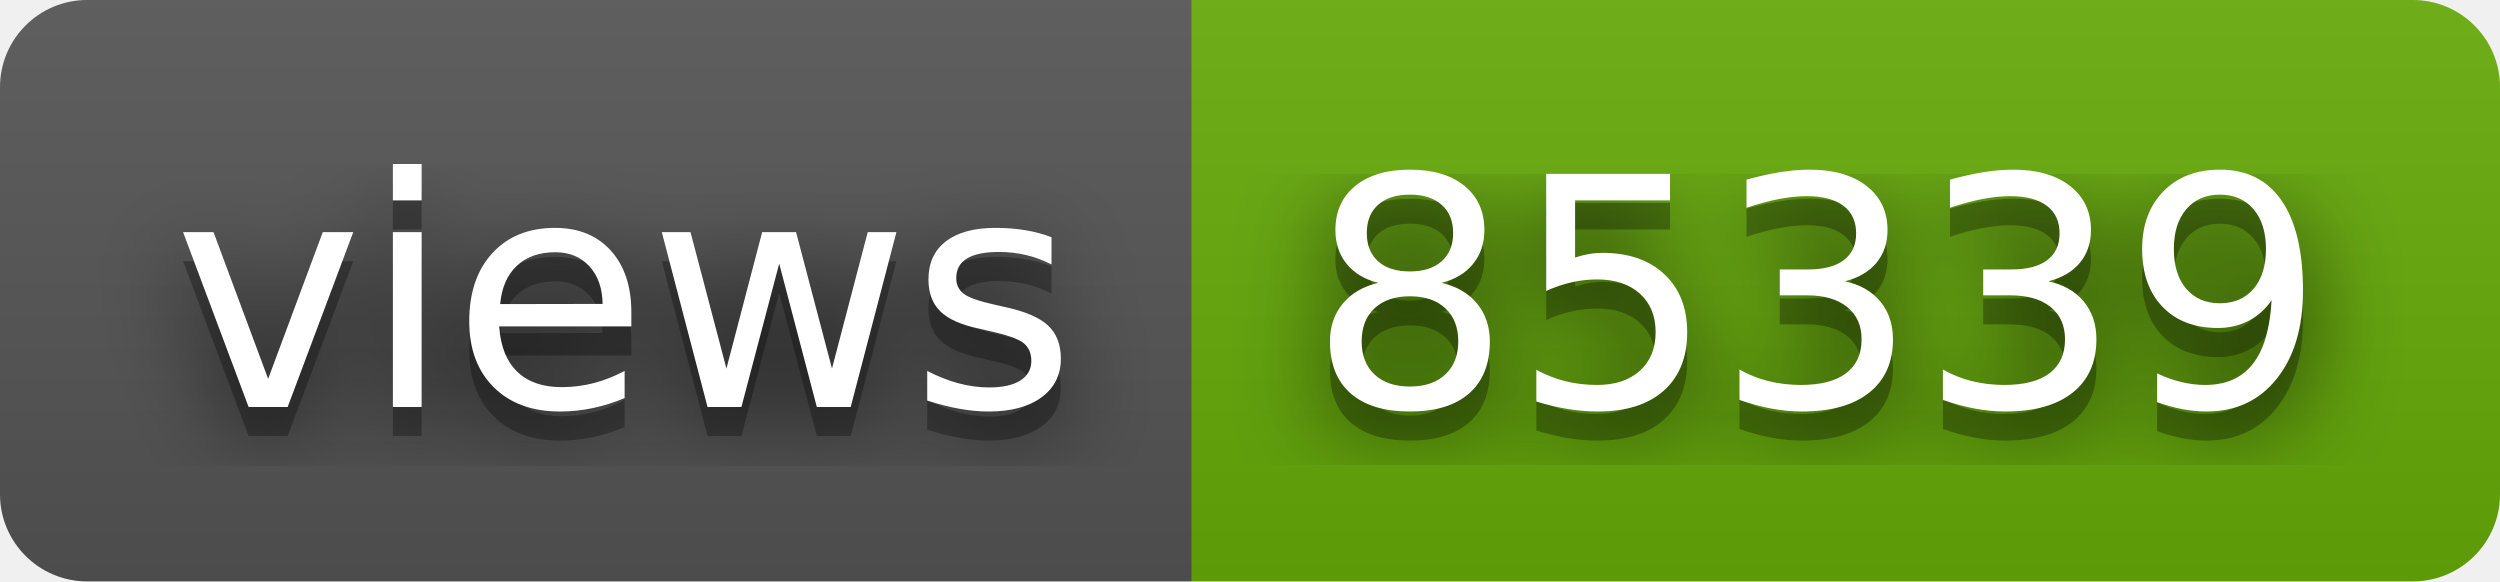
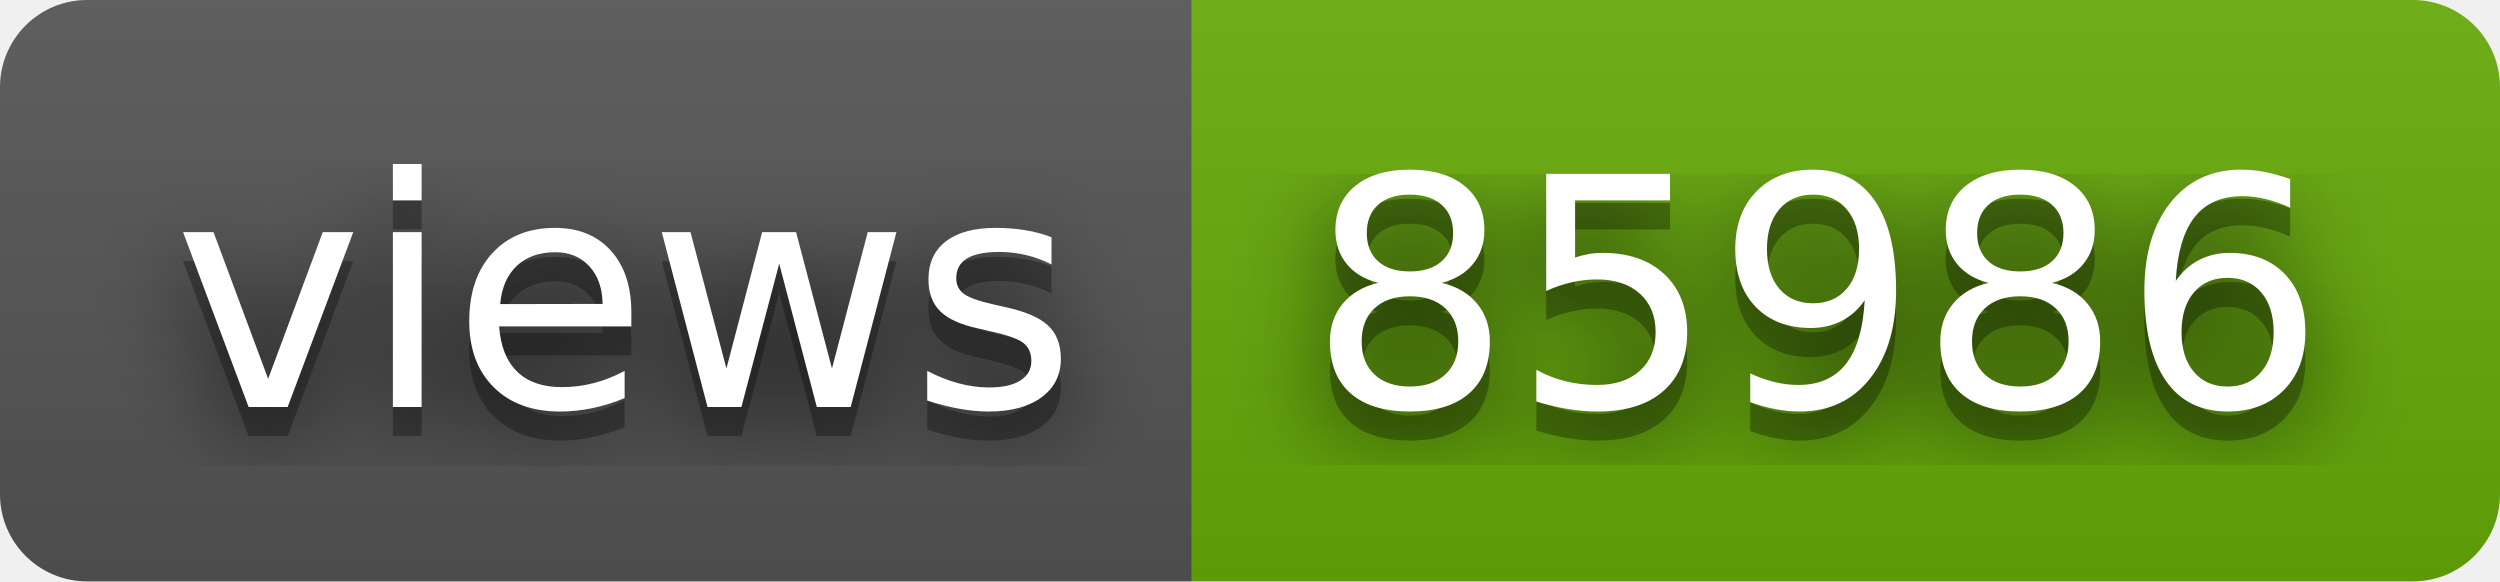
- <svg xmlns="http://www.w3.org/2000/svg" width="86" height="20" role="img" aria-label="views: 85339">
+ <svg xmlns="http://www.w3.org/2000/svg" width="86" height="20" role="img" aria-label="views: 85986">
  <filter id="blur">
    <feGaussianBlur in="SourceGraphic" stdDeviation="16" />
  </filter>
  <linearGradient id="s" x2="0" y2="100%">
    <stop offset="0" stop-color="#bbb" stop-opacity=".1" />
    <stop offset="1" stop-opacity=".1" />
  </linearGradient>
  <clipPath id="r">
    <rect width="86" height="20" rx="3" fill="#fff" />
  </clipPath>
  <g clip-path="url(#r)">
    <rect width="41" height="20" fill="#555" />
    <rect x="41" width="45" height="20" fill="#67ac09" />
    <rect width="86" height="20" fill="url(#s)" />
  </g>
  <g fill="#fff" text-anchor="middle" font-family="Verdana,Geneva,DejaVu Sans,sans-serif" text-rendering="geometricPrecision" font-size="110">
    <text aria-hidden="true" x="215" y="150" fill="#010101" fill-opacity=".80" filter="url(#blur)" transform="scale(.1)" textLength="310">views</text>
    <text aria-hidden="true" x="215" y="150" fill="#010101" fill-opacity=".3" transform="scale(.1)" textLength="310">views</text>
    <text x="215" y="140" transform="scale(.1)" fill="#fff" textLength="310">views</text>
-     <text aria-hidden="true" x="625" y="150" fill="#010101" fill-opacity=".80" filter="url(#blur)" transform="scale(.1)" textLength="350">85339</text>
-     <text aria-hidden="true" x="625" y="150" fill="#010101" fill-opacity=".3" transform="scale(.1)" textLength="350">85339</text>
-     <text x="625" y="140" transform="scale(.1)" fill="#fff" textLength="350">85339</text>
+     <text aria-hidden="true" x="625" y="150" fill="#010101" fill-opacity=".80" filter="url(#blur)" transform="scale(.1)" textLength="350">85986</text>
+     <text aria-hidden="true" x="625" y="150" fill="#010101" fill-opacity=".3" transform="scale(.1)" textLength="350">85986</text>
+     <text x="625" y="140" transform="scale(.1)" fill="#fff" textLength="350">85986</text>
  </g>
</svg>
